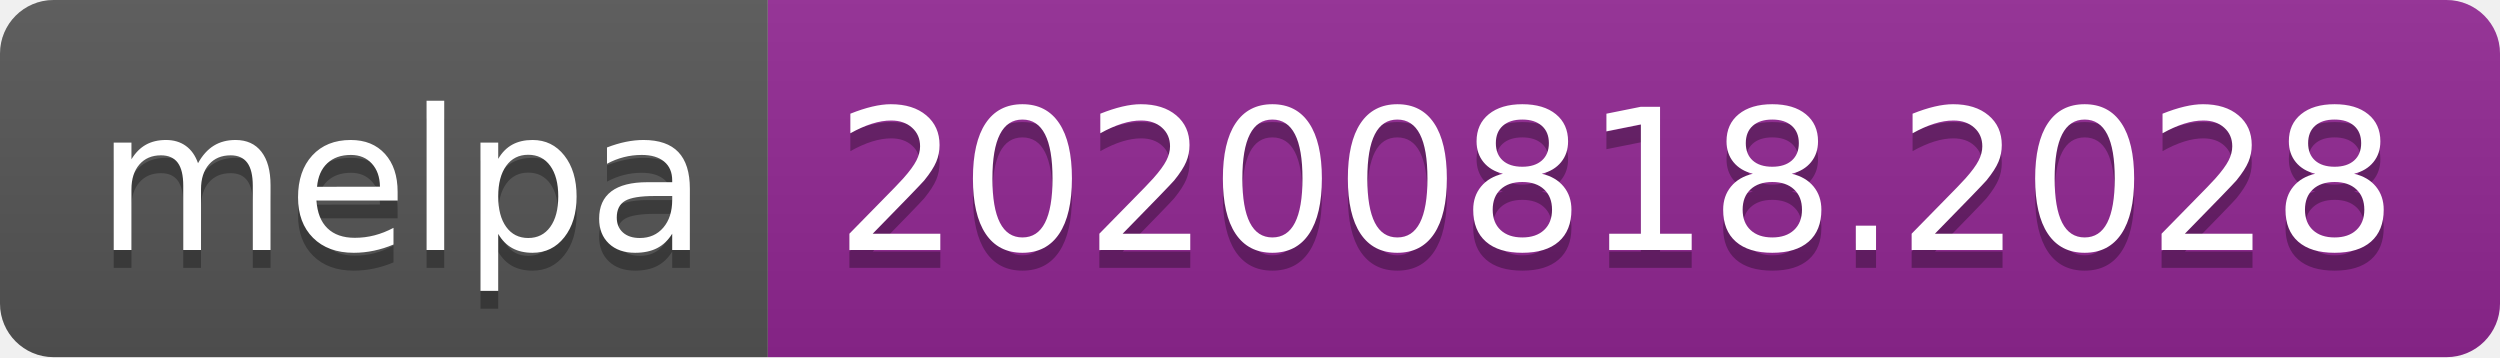
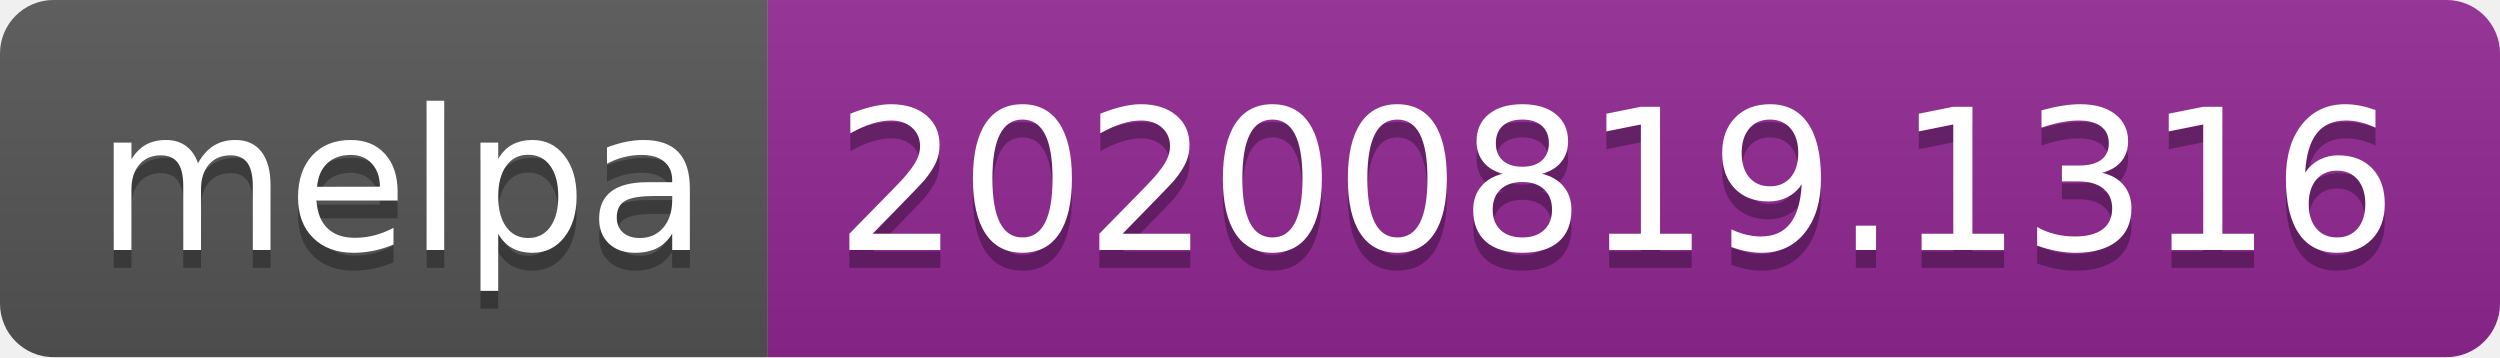
- <svg xmlns="http://www.w3.org/2000/svg" width="140" height="20" role="img" aria-label="melpa: 20200818.2028">
+ <svg xmlns="http://www.w3.org/2000/svg" width="140" height="20" role="img" aria-label="melpa: 20200819.1316">
  <linearGradient id="s" x2="0" y2="100%">
    <stop offset="0" stop-color="#bbb" stop-opacity=".1" />
    <stop offset="1" stop-opacity=".1" />
  </linearGradient>
  <clipPath id="r">
    <rect width="140" height="20" rx="3" fill="#fff" />
  </clipPath>
  <g clip-path="url(#r)">
    <rect width="43" height="20" fill="#555" />
    <rect x="43" width="97" height="20" fill="#922793" />
    <rect width="140" height="20" fill="url(#s)" />
  </g>
  <g fill="#fff" text-anchor="middle" font-family="Verdana,Geneva,DejaVu Sans,sans-serif" text-rendering="geometricPrecision" font-size="110">
    <text aria-hidden="true" x="225" y="150" fill="#010101" fill-opacity=".3" transform="scale(.1)" textLength="330">melpa</text>
    <text x="225" y="140" transform="scale(.1)" fill="#fff" textLength="330">melpa</text>
-     <text aria-hidden="true" x="905" y="150" fill="#010101" fill-opacity=".3" transform="scale(.1)" textLength="870">20200818.2028</text>
-     <text x="905" y="140" transform="scale(.1)" fill="#fff" textLength="870">20200818.2028</text>
+     <text aria-hidden="true" x="905" y="150" fill="#010101" fill-opacity=".3" transform="scale(.1)" textLength="870">20200819.1316</text>
+     <text x="905" y="140" transform="scale(.1)" fill="#fff" textLength="870">20200819.1316</text>
  </g>
</svg>
